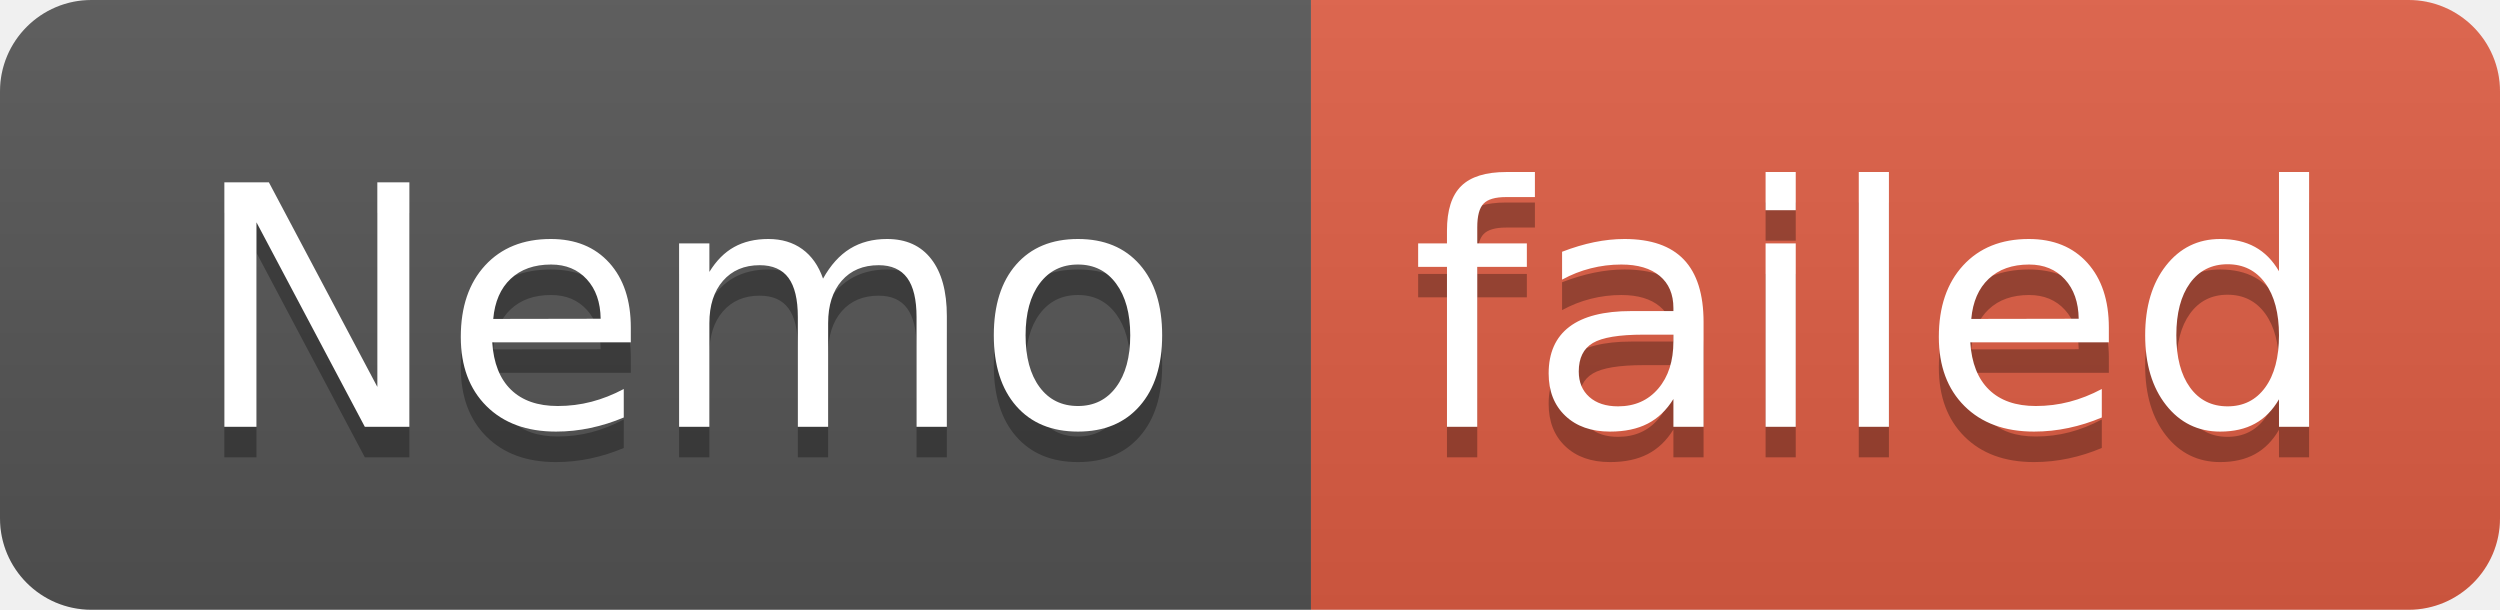
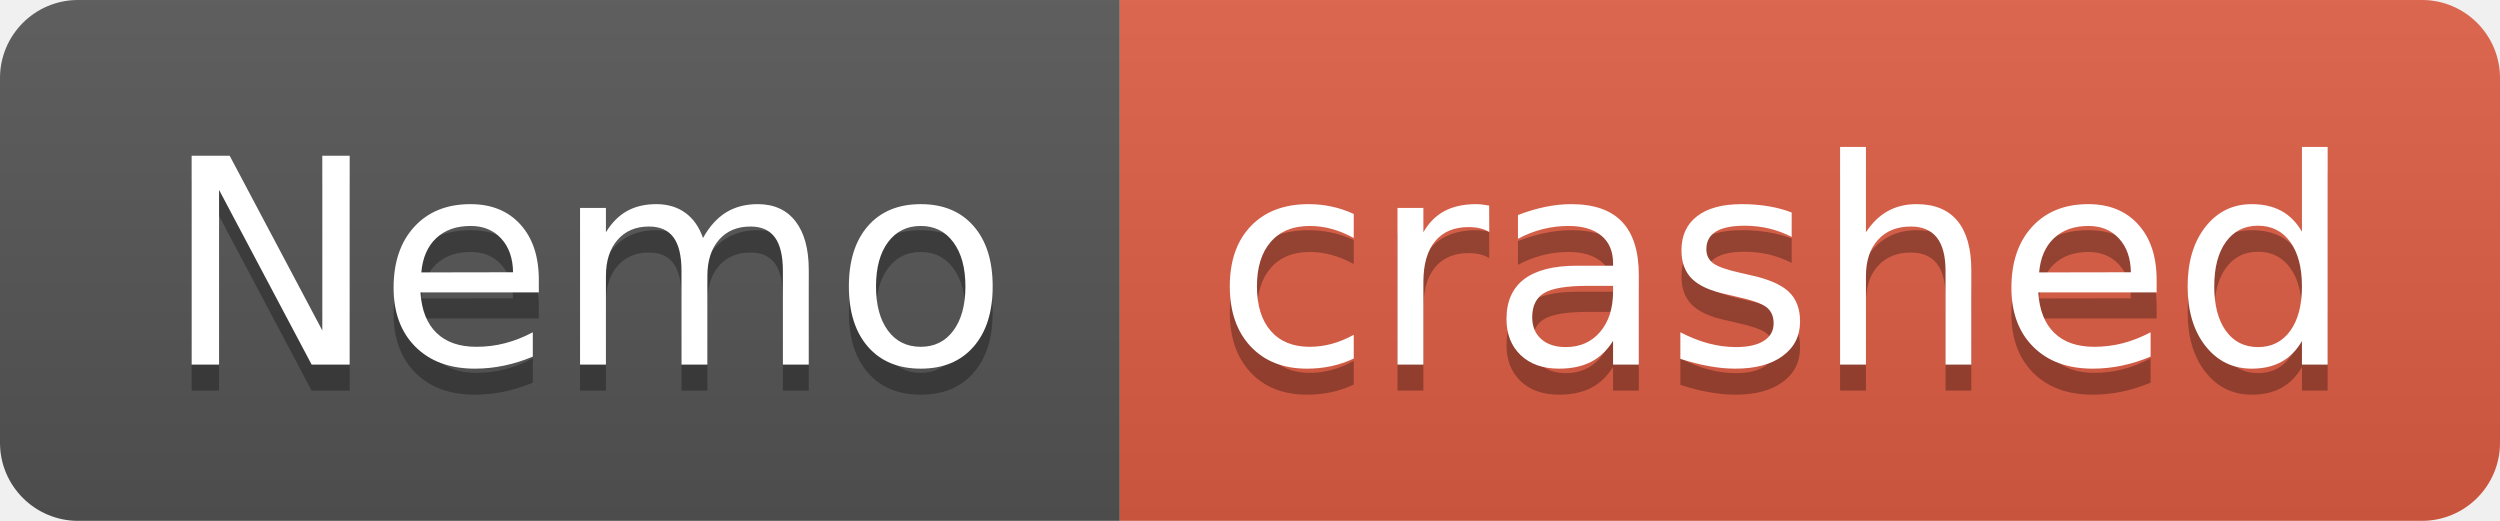
- <svg xmlns="http://www.w3.org/2000/svg" width="82" height="20" role="img" aria-label="Nemo: failed">
+ <svg xmlns="http://www.w3.org/2000/svg" width="96" height="20" role="img" aria-label="Nemo: crashed">
  <linearGradient id="s" x2="0" y2="100%">
    <stop offset="0" stop-color="#bbb" stop-opacity=".1" />
    <stop offset="1" stop-opacity=".1" />
  </linearGradient>
  <clipPath id="r">
-     <rect width="82" height="20" rx="3" fill="#fff" />
+     <rect width="96" height="20" rx="3" fill="#fff" />
  </clipPath>
  <g clip-path="url(#r)">
    <rect width="43" height="20" fill="#555" />
-     <rect x="43" width="39" height="20" fill="#e05d44" />
-     <rect width="82" height="20" fill="url(#s)" />
+     <rect x="43" width="53" height="20" fill="#e05d44" />
+     <rect width="96" height="20" fill="url(#s)" />
  </g>
  <g fill="#fff" text-anchor="middle" font-family="Verdana,Geneva,DejaVu Sans,sans-serif" text-rendering="geometricPrecision" font-size="110">
    <text aria-hidden="true" x="225" y="150" fill="#010101" fill-opacity=".3" transform="scale(.1)" textLength="330">Nemo</text>
    <text x="225" y="140" transform="scale(.1)" fill="#fff" textLength="330">Nemo</text>
-     <text aria-hidden="true" x="615" y="150" fill="#010101" fill-opacity=".3" transform="scale(.1)" textLength="290">failed</text>
-     <text x="615" y="140" transform="scale(.1)" fill="#fff" textLength="290">failed</text>
+     <text aria-hidden="true" x="685" y="150" fill="#010101" fill-opacity=".3" transform="scale(.1)" textLength="430">crashed</text>
+     <text x="685" y="140" transform="scale(.1)" fill="#fff" textLength="430">crashed</text>
  </g>
</svg>
